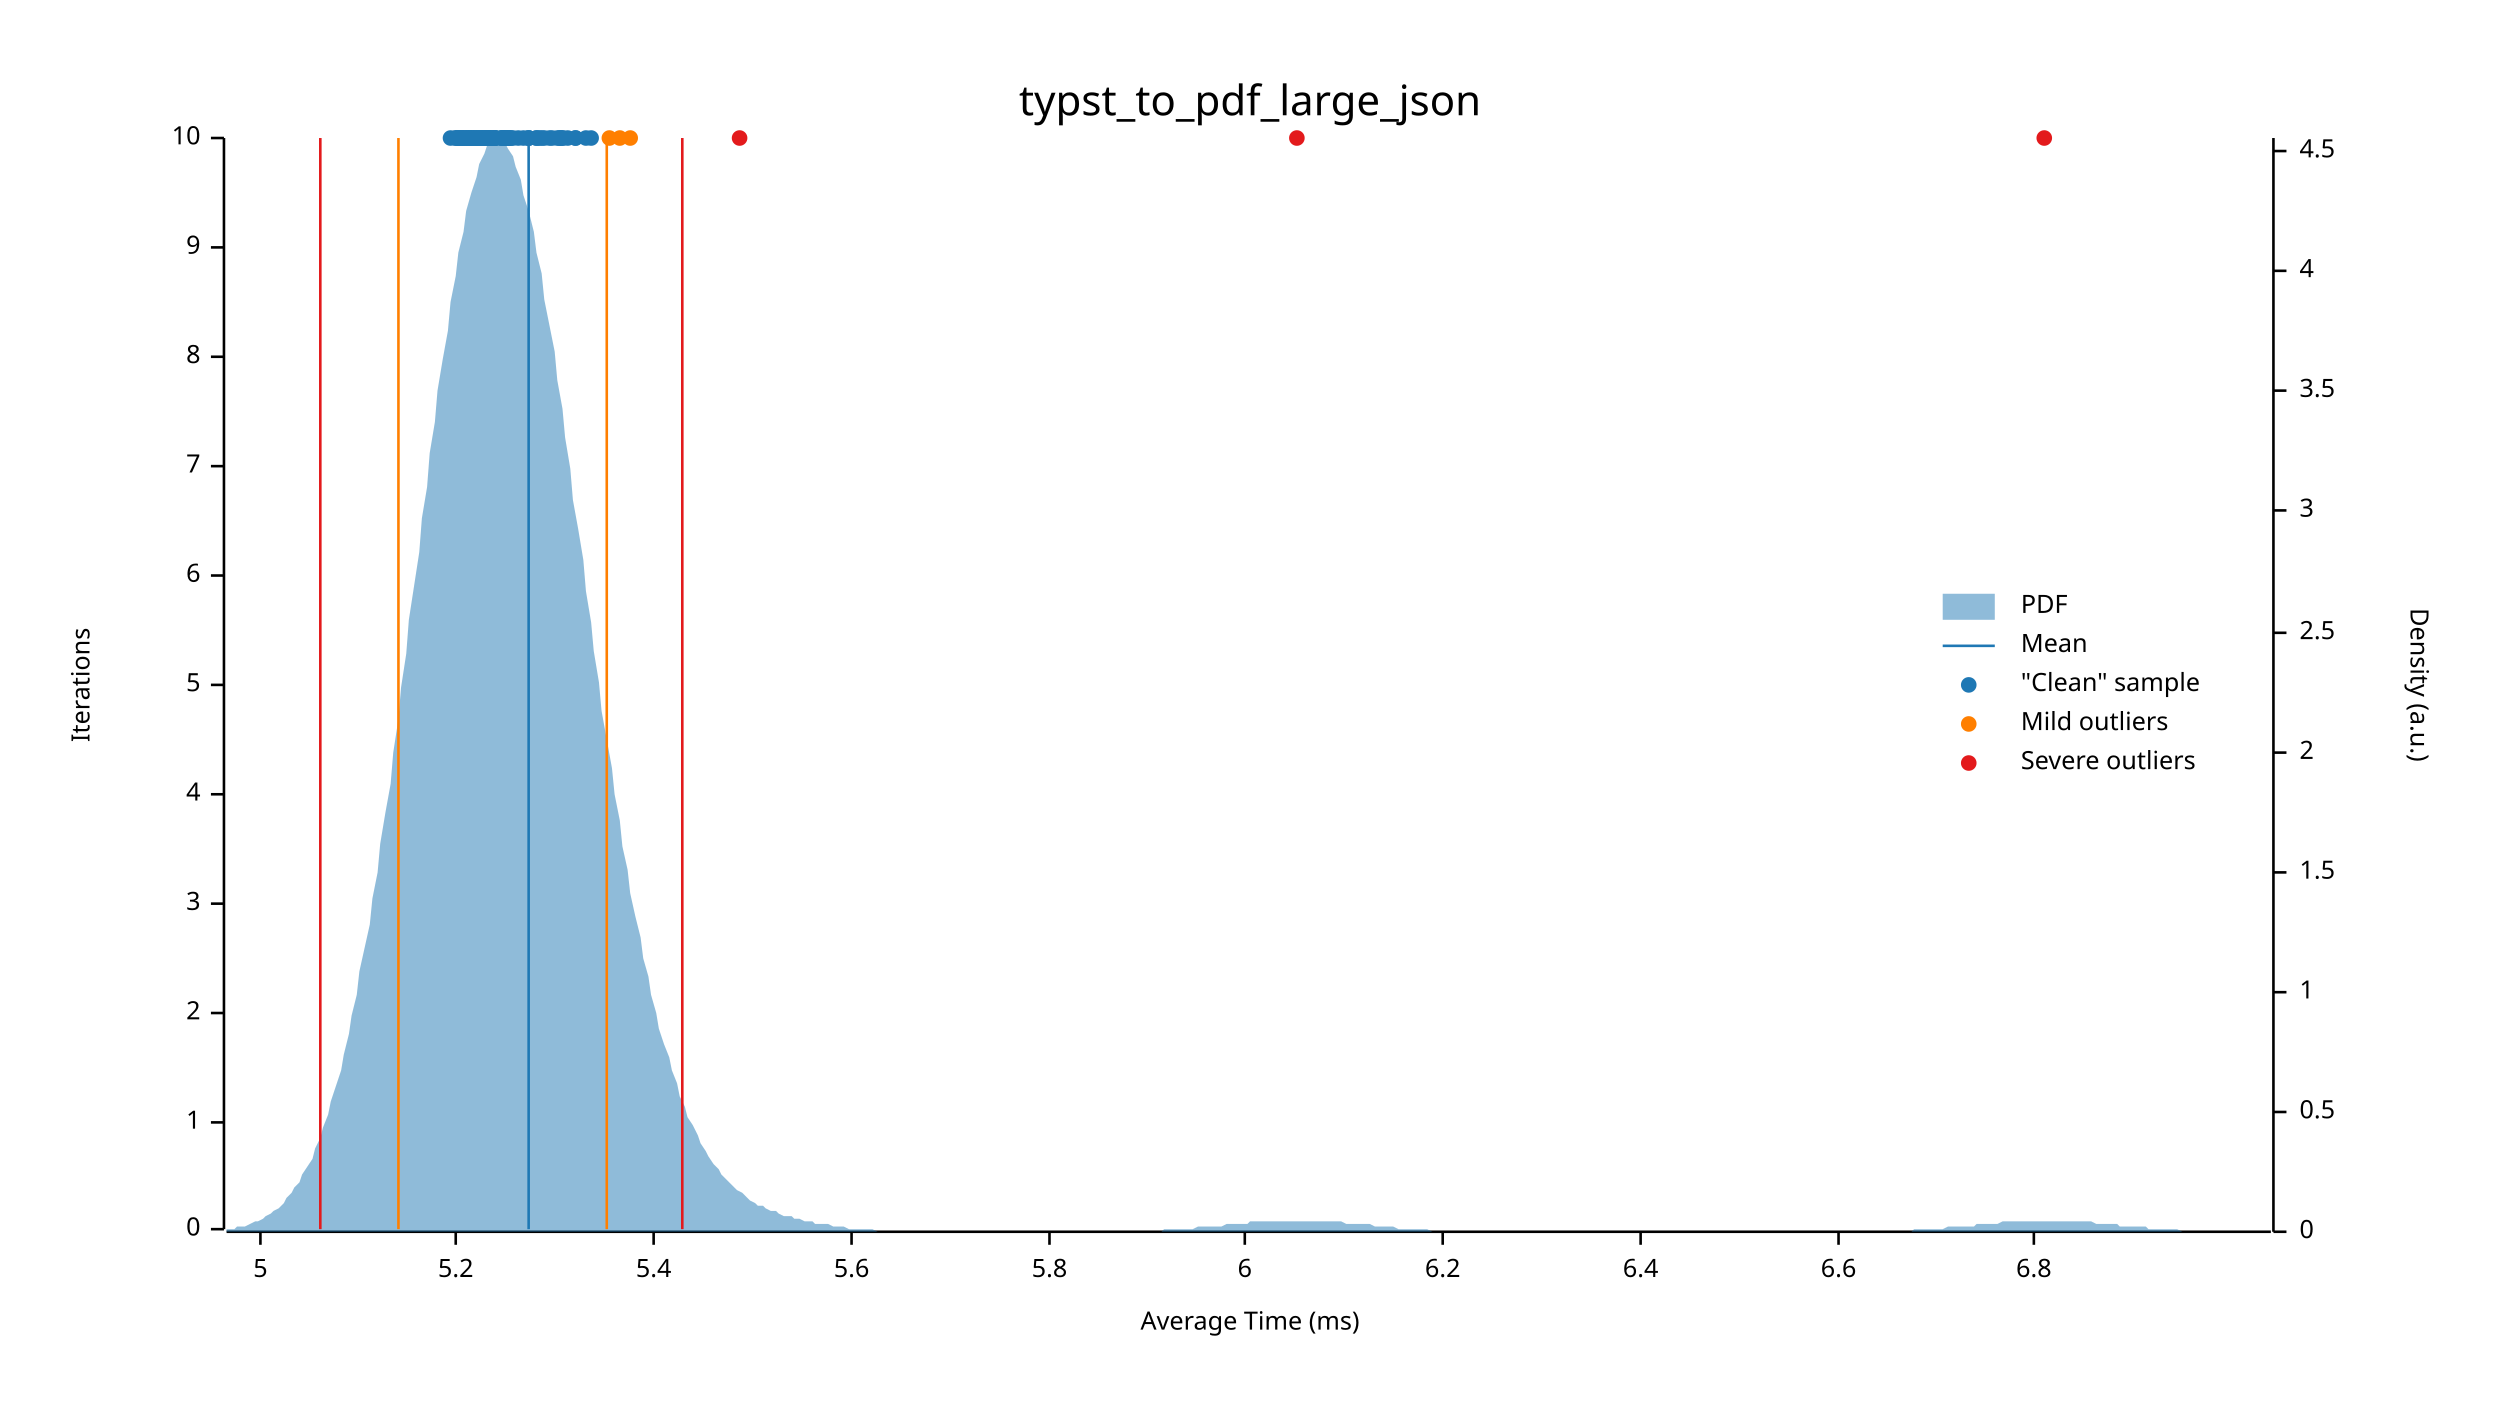
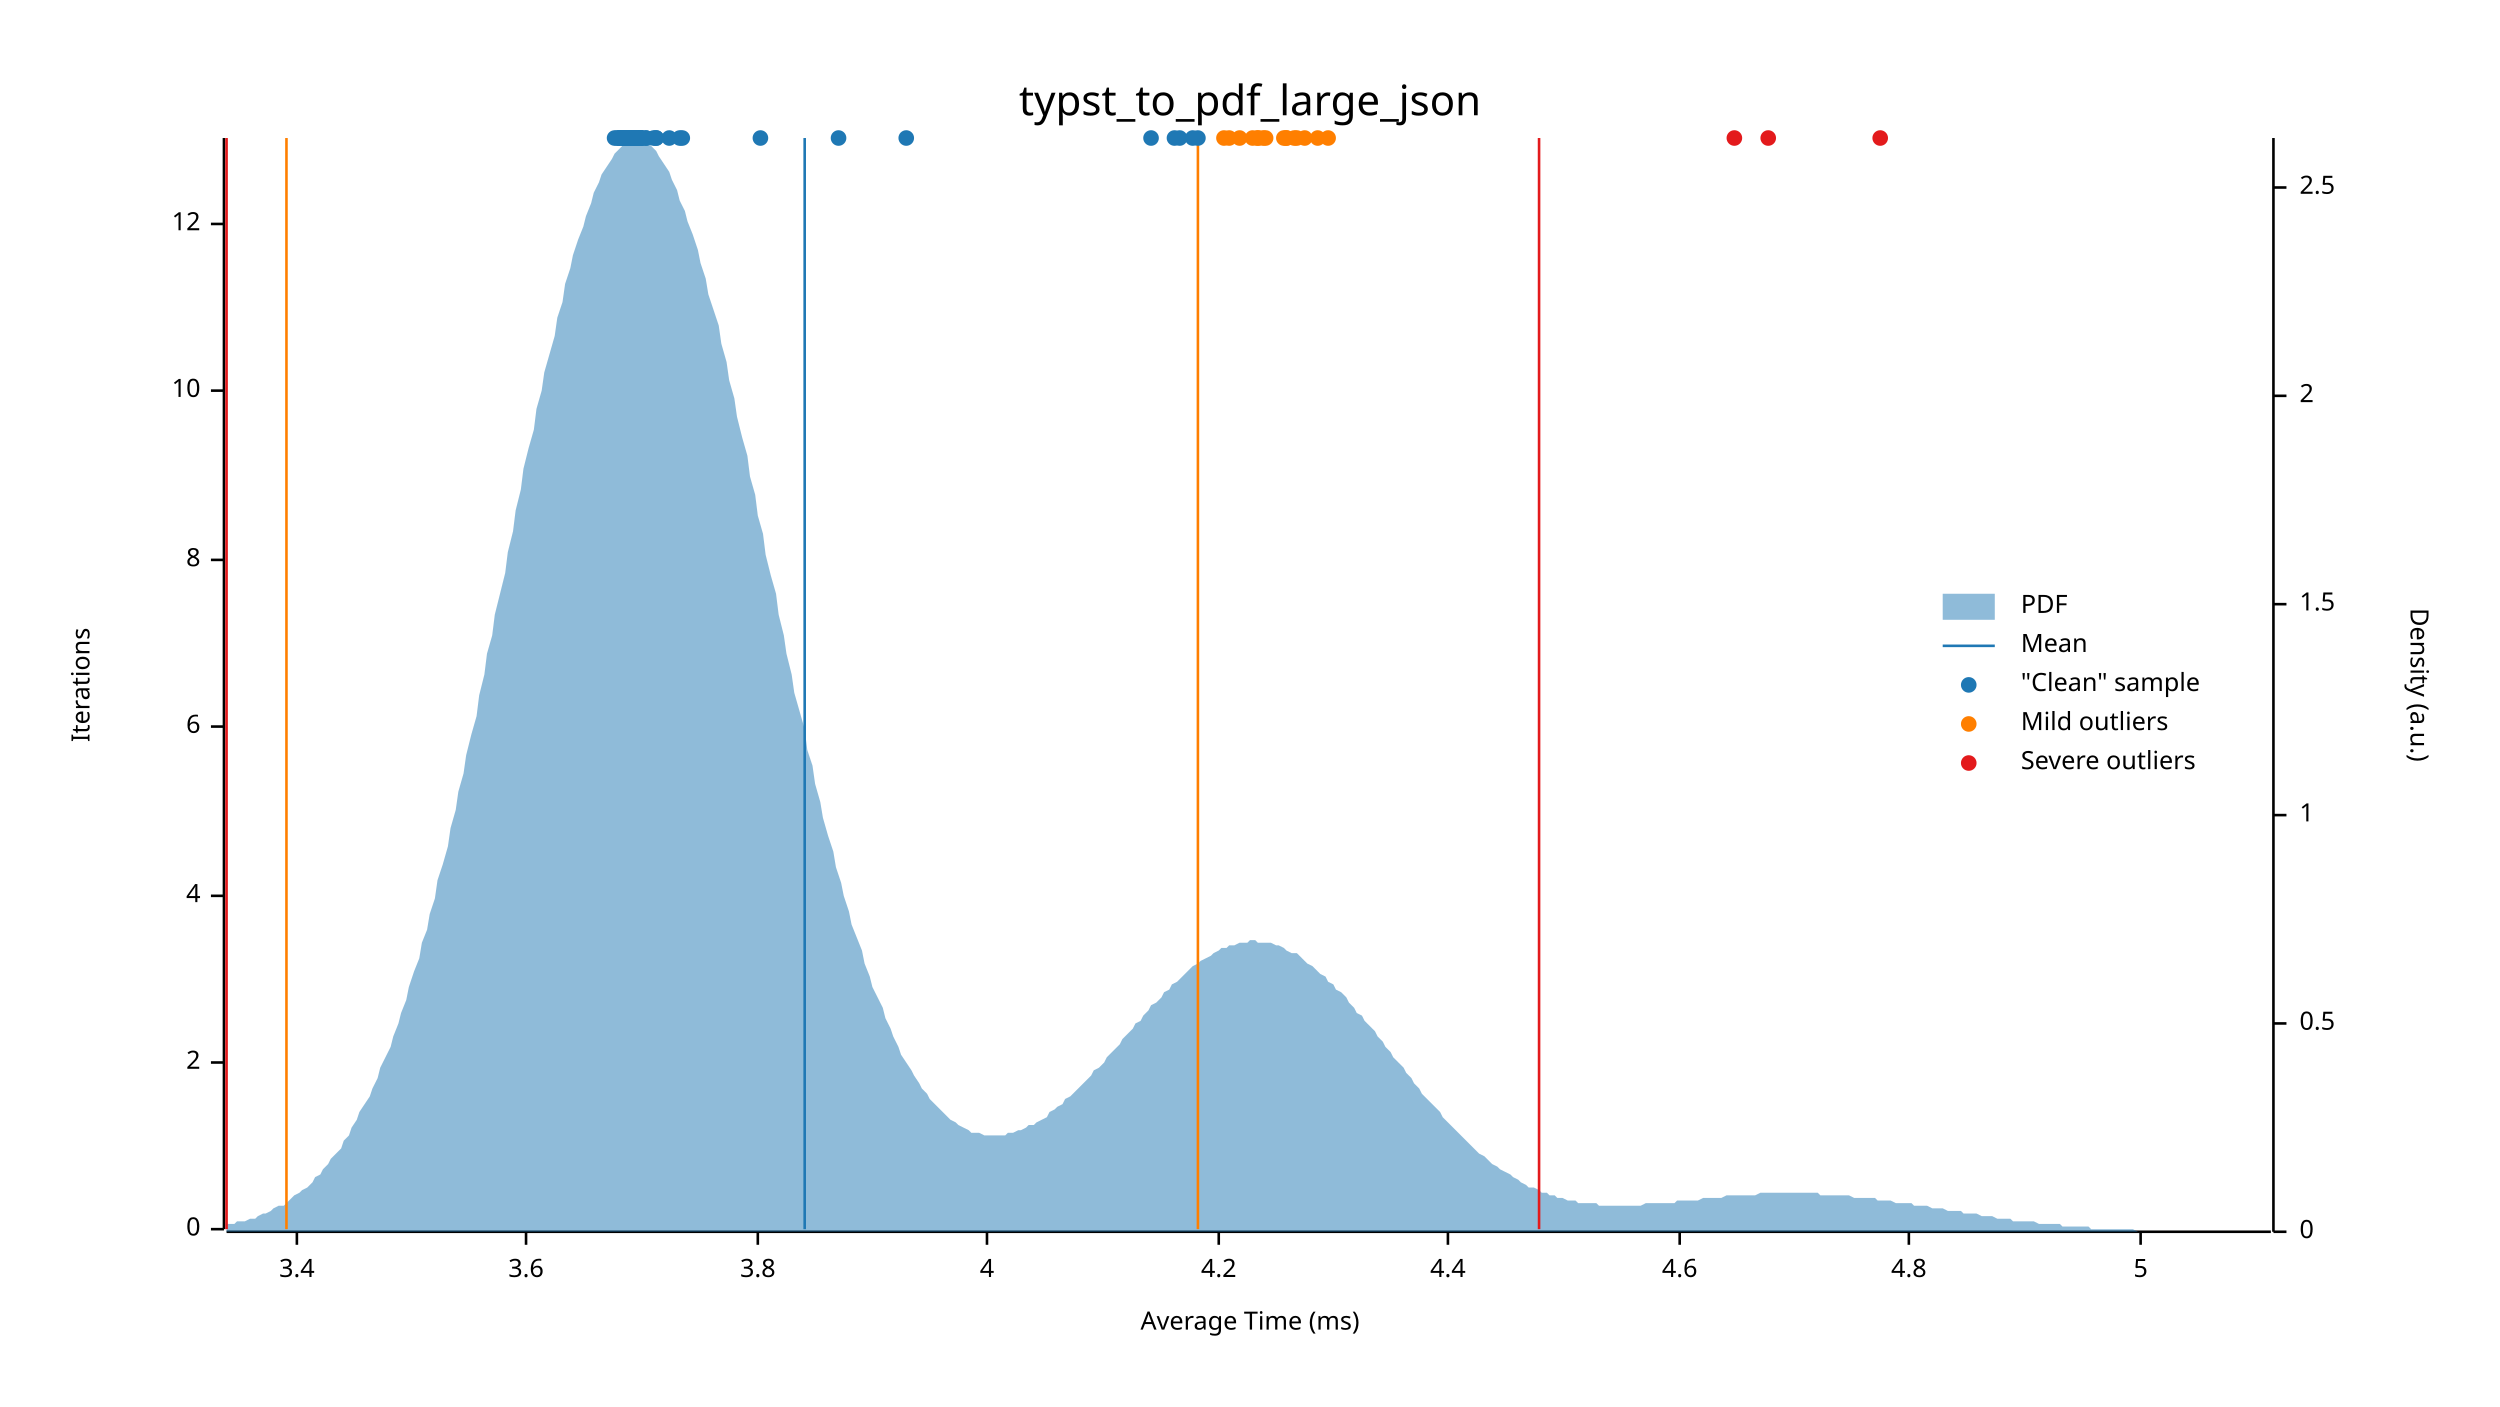
<svg xmlns="http://www.w3.org/2000/svg" width="960" height="540" viewBox="0 0 960 540">
  <text x="480" y="32" dy="0.76em" text-anchor="middle" font-family="sans-serif" font-size="16.129" opacity="1" fill="#000000">
typst_to_pdf_large_json
</text>
  <text x="27" y="263" dy="0.76em" text-anchor="middle" font-family="sans-serif" font-size="9.677" opacity="1" fill="#000000" transform="rotate(270, 27, 263)">
Iterations
</text>
  <text x="480" y="513" dy="-0.5ex" text-anchor="middle" font-family="sans-serif" font-size="9.677" opacity="1" fill="#000000">
Average Time (ms)
</text>
  <polyline fill="none" opacity="1" stroke="#000000" stroke-width="1" points="86,53 86,472 " />
  <text x="77" y="472" dy="0.5ex" text-anchor="end" font-family="sans-serif" font-size="9.677" opacity="1" fill="#000000">
0
</text>
  <polyline fill="none" opacity="1" stroke="#000000" stroke-width="1" points="81,472 86,472 " />
-   <text x="77" y="431" dy="0.5ex" text-anchor="end" font-family="sans-serif" font-size="9.677" opacity="1" fill="#000000">
- 1
- </text>
-   <polyline fill="none" opacity="1" stroke="#000000" stroke-width="1" points="81,431 86,431 " />
-   <text x="77" y="389" dy="0.5ex" text-anchor="end" font-family="sans-serif" font-size="9.677" opacity="1" fill="#000000">
+   <text x="77" y="408" dy="0.5ex" text-anchor="end" font-family="sans-serif" font-size="9.677" opacity="1" fill="#000000">
2
</text>
-   <polyline fill="none" opacity="1" stroke="#000000" stroke-width="1" points="81,389 86,389 " />
-   <text x="77" y="347" dy="0.5ex" text-anchor="end" font-family="sans-serif" font-size="9.677" opacity="1" fill="#000000">
- 3
- </text>
-   <polyline fill="none" opacity="1" stroke="#000000" stroke-width="1" points="81,347 86,347 " />
-   <text x="77" y="305" dy="0.5ex" text-anchor="end" font-family="sans-serif" font-size="9.677" opacity="1" fill="#000000">
+   <polyline fill="none" opacity="1" stroke="#000000" stroke-width="1" points="81,408 86,408 " />
+   <text x="77" y="344" dy="0.5ex" text-anchor="end" font-family="sans-serif" font-size="9.677" opacity="1" fill="#000000">
4
</text>
-   <polyline fill="none" opacity="1" stroke="#000000" stroke-width="1" points="81,305 86,305 " />
-   <text x="77" y="263" dy="0.5ex" text-anchor="end" font-family="sans-serif" font-size="9.677" opacity="1" fill="#000000">
+   <polyline fill="none" opacity="1" stroke="#000000" stroke-width="1" points="81,344 86,344 " />
+   <text x="77" y="279" dy="0.5ex" text-anchor="end" font-family="sans-serif" font-size="9.677" opacity="1" fill="#000000">
+ 6
+ </text>
+   <polyline fill="none" opacity="1" stroke="#000000" stroke-width="1" points="81,279 86,279 " />
+   <text x="77" y="215" dy="0.5ex" text-anchor="end" font-family="sans-serif" font-size="9.677" opacity="1" fill="#000000">
+ 8
+ </text>
+   <polyline fill="none" opacity="1" stroke="#000000" stroke-width="1" points="81,215 86,215 " />
+   <text x="77" y="150" dy="0.5ex" text-anchor="end" font-family="sans-serif" font-size="9.677" opacity="1" fill="#000000">
+ 10
+ </text>
+   <polyline fill="none" opacity="1" stroke="#000000" stroke-width="1" points="81,150 86,150 " />
+   <text x="77" y="86" dy="0.5ex" text-anchor="end" font-family="sans-serif" font-size="9.677" opacity="1" fill="#000000">
+ 12
+ </text>
+   <polyline fill="none" opacity="1" stroke="#000000" stroke-width="1" points="81,86 86,86 " />
+   <polyline fill="none" opacity="1" stroke="#000000" stroke-width="1" points="87,473 872,473 " />
+   <text x="114" y="483" dy="0.76em" text-anchor="middle" font-family="sans-serif" font-size="9.677" opacity="1" fill="#000000">
+ 3.4
+ </text>
+   <polyline fill="none" opacity="1" stroke="#000000" stroke-width="1" points="114,473 114,478 " />
+   <text x="202" y="483" dy="0.76em" text-anchor="middle" font-family="sans-serif" font-size="9.677" opacity="1" fill="#000000">
+ 3.6
+ </text>
+   <polyline fill="none" opacity="1" stroke="#000000" stroke-width="1" points="202,473 202,478 " />
+   <text x="291" y="483" dy="0.76em" text-anchor="middle" font-family="sans-serif" font-size="9.677" opacity="1" fill="#000000">
+ 3.8
+ </text>
+   <polyline fill="none" opacity="1" stroke="#000000" stroke-width="1" points="291,473 291,478 " />
+   <text x="379" y="483" dy="0.76em" text-anchor="middle" font-family="sans-serif" font-size="9.677" opacity="1" fill="#000000">
+ 4
+ </text>
+   <polyline fill="none" opacity="1" stroke="#000000" stroke-width="1" points="379,473 379,478 " />
+   <text x="468" y="483" dy="0.76em" text-anchor="middle" font-family="sans-serif" font-size="9.677" opacity="1" fill="#000000">
+ 4.2
+ </text>
+   <polyline fill="none" opacity="1" stroke="#000000" stroke-width="1" points="468,473 468,478 " />
+   <text x="556" y="483" dy="0.76em" text-anchor="middle" font-family="sans-serif" font-size="9.677" opacity="1" fill="#000000">
+ 4.4
+ </text>
+   <polyline fill="none" opacity="1" stroke="#000000" stroke-width="1" points="556,473 556,478 " />
+   <text x="645" y="483" dy="0.76em" text-anchor="middle" font-family="sans-serif" font-size="9.677" opacity="1" fill="#000000">
+ 4.6
+ </text>
+   <polyline fill="none" opacity="1" stroke="#000000" stroke-width="1" points="645,473 645,478 " />
+   <text x="733" y="483" dy="0.76em" text-anchor="middle" font-family="sans-serif" font-size="9.677" opacity="1" fill="#000000">
+ 4.8
+ </text>
+   <polyline fill="none" opacity="1" stroke="#000000" stroke-width="1" points="733,473 733,478 " />
+   <text x="822" y="483" dy="0.76em" text-anchor="middle" font-family="sans-serif" font-size="9.677" opacity="1" fill="#000000">
5
</text>
-   <polyline fill="none" opacity="1" stroke="#000000" stroke-width="1" points="81,263 86,263 " />
-   <text x="77" y="221" dy="0.5ex" text-anchor="end" font-family="sans-serif" font-size="9.677" opacity="1" fill="#000000">
- 6
- </text>
-   <polyline fill="none" opacity="1" stroke="#000000" stroke-width="1" points="81,221 86,221 " />
-   <text x="77" y="179" dy="0.5ex" text-anchor="end" font-family="sans-serif" font-size="9.677" opacity="1" fill="#000000">
- 7
- </text>
-   <polyline fill="none" opacity="1" stroke="#000000" stroke-width="1" points="81,179 86,179 " />
-   <text x="77" y="137" dy="0.5ex" text-anchor="end" font-family="sans-serif" font-size="9.677" opacity="1" fill="#000000">
- 8
- </text>
-   <polyline fill="none" opacity="1" stroke="#000000" stroke-width="1" points="81,137 86,137 " />
-   <text x="77" y="95" dy="0.5ex" text-anchor="end" font-family="sans-serif" font-size="9.677" opacity="1" fill="#000000">
- 9
- </text>
-   <polyline fill="none" opacity="1" stroke="#000000" stroke-width="1" points="81,95 86,95 " />
-   <text x="77" y="53" dy="0.5ex" text-anchor="end" font-family="sans-serif" font-size="9.677" opacity="1" fill="#000000">
- 10
- </text>
-   <polyline fill="none" opacity="1" stroke="#000000" stroke-width="1" points="81,53 86,53 " />
-   <polyline fill="none" opacity="1" stroke="#000000" stroke-width="1" points="87,473 872,473 " />
-   <text x="100" y="483" dy="0.76em" text-anchor="middle" font-family="sans-serif" font-size="9.677" opacity="1" fill="#000000">
- 5
- </text>
-   <polyline fill="none" opacity="1" stroke="#000000" stroke-width="1" points="100,473 100,478 " />
-   <text x="175" y="483" dy="0.76em" text-anchor="middle" font-family="sans-serif" font-size="9.677" opacity="1" fill="#000000">
- 5.2
- </text>
-   <polyline fill="none" opacity="1" stroke="#000000" stroke-width="1" points="175,473 175,478 " />
-   <text x="251" y="483" dy="0.76em" text-anchor="middle" font-family="sans-serif" font-size="9.677" opacity="1" fill="#000000">
- 5.4
- </text>
-   <polyline fill="none" opacity="1" stroke="#000000" stroke-width="1" points="251,473 251,478 " />
-   <text x="327" y="483" dy="0.76em" text-anchor="middle" font-family="sans-serif" font-size="9.677" opacity="1" fill="#000000">
- 5.6
- </text>
-   <polyline fill="none" opacity="1" stroke="#000000" stroke-width="1" points="327,473 327,478 " />
-   <text x="403" y="483" dy="0.76em" text-anchor="middle" font-family="sans-serif" font-size="9.677" opacity="1" fill="#000000">
- 5.8
- </text>
-   <polyline fill="none" opacity="1" stroke="#000000" stroke-width="1" points="403,473 403,478 " />
-   <text x="478" y="483" dy="0.76em" text-anchor="middle" font-family="sans-serif" font-size="9.677" opacity="1" fill="#000000">
- 6
- </text>
-   <polyline fill="none" opacity="1" stroke="#000000" stroke-width="1" points="478,473 478,478 " />
-   <text x="554" y="483" dy="0.76em" text-anchor="middle" font-family="sans-serif" font-size="9.677" opacity="1" fill="#000000">
- 6.2
- </text>
-   <polyline fill="none" opacity="1" stroke="#000000" stroke-width="1" points="554,473 554,478 " />
-   <text x="630" y="483" dy="0.76em" text-anchor="middle" font-family="sans-serif" font-size="9.677" opacity="1" fill="#000000">
- 6.4
- </text>
-   <polyline fill="none" opacity="1" stroke="#000000" stroke-width="1" points="630,473 630,478 " />
-   <text x="706" y="483" dy="0.76em" text-anchor="middle" font-family="sans-serif" font-size="9.677" opacity="1" fill="#000000">
- 6.6
- </text>
-   <polyline fill="none" opacity="1" stroke="#000000" stroke-width="1" points="706,473 706,478 " />
-   <text x="781" y="483" dy="0.76em" text-anchor="middle" font-family="sans-serif" font-size="9.677" opacity="1" fill="#000000">
- 6.8
- </text>
-   <polyline fill="none" opacity="1" stroke="#000000" stroke-width="1" points="781,473 781,478 " />
+   <polyline fill="none" opacity="1" stroke="#000000" stroke-width="1" points="822,473 822,478 " />
  <text x="933" y="263" dy="0.76em" text-anchor="middle" font-family="sans-serif" font-size="9.677" opacity="1" fill="#000000" transform="rotate(90, 933, 263)">
Density (a.u.)
</text>
  <polyline fill="none" opacity="1" stroke="#000000" stroke-width="1" points="873,53 873,473 " />
  <text x="883" y="473" dy="0.5ex" text-anchor="start" font-family="sans-serif" font-size="9.677" opacity="1" fill="#000000">
0
</text>
  <polyline fill="none" opacity="1" stroke="#000000" stroke-width="1" points="873,473 878,473 " />
-   <text x="883" y="427" dy="0.5ex" text-anchor="start" font-family="sans-serif" font-size="9.677" opacity="1" fill="#000000">
+   <text x="883" y="393" dy="0.5ex" text-anchor="start" font-family="sans-serif" font-size="9.677" opacity="1" fill="#000000">
0.5
</text>
-   <polyline fill="none" opacity="1" stroke="#000000" stroke-width="1" points="873,427 878,427 " />
-   <text x="883" y="381" dy="0.5ex" text-anchor="start" font-family="sans-serif" font-size="9.677" opacity="1" fill="#000000">
+   <polyline fill="none" opacity="1" stroke="#000000" stroke-width="1" points="873,393 878,393 " />
+   <text x="883" y="313" dy="0.5ex" text-anchor="start" font-family="sans-serif" font-size="9.677" opacity="1" fill="#000000">
1
</text>
-   <polyline fill="none" opacity="1" stroke="#000000" stroke-width="1" points="873,381 878,381 " />
-   <text x="883" y="335" dy="0.5ex" text-anchor="start" font-family="sans-serif" font-size="9.677" opacity="1" fill="#000000">
+   <polyline fill="none" opacity="1" stroke="#000000" stroke-width="1" points="873,313 878,313 " />
+   <text x="883" y="232" dy="0.5ex" text-anchor="start" font-family="sans-serif" font-size="9.677" opacity="1" fill="#000000">
1.5
</text>
-   <polyline fill="none" opacity="1" stroke="#000000" stroke-width="1" points="873,335 878,335 " />
-   <text x="883" y="289" dy="0.5ex" text-anchor="start" font-family="sans-serif" font-size="9.677" opacity="1" fill="#000000">
+   <polyline fill="none" opacity="1" stroke="#000000" stroke-width="1" points="873,232 878,232 " />
+   <text x="883" y="152" dy="0.5ex" text-anchor="start" font-family="sans-serif" font-size="9.677" opacity="1" fill="#000000">
2
</text>
-   <polyline fill="none" opacity="1" stroke="#000000" stroke-width="1" points="873,289 878,289 " />
-   <text x="883" y="243" dy="0.5ex" text-anchor="start" font-family="sans-serif" font-size="9.677" opacity="1" fill="#000000">
+   <polyline fill="none" opacity="1" stroke="#000000" stroke-width="1" points="873,152 878,152 " />
+   <text x="883" y="72" dy="0.5ex" text-anchor="start" font-family="sans-serif" font-size="9.677" opacity="1" fill="#000000">
2.5
</text>
-   <polyline fill="none" opacity="1" stroke="#000000" stroke-width="1" points="873,243 878,243 " />
-   <text x="883" y="196" dy="0.5ex" text-anchor="start" font-family="sans-serif" font-size="9.677" opacity="1" fill="#000000">
- 3
- </text>
-   <polyline fill="none" opacity="1" stroke="#000000" stroke-width="1" points="873,196 878,196 " />
-   <text x="883" y="150" dy="0.5ex" text-anchor="start" font-family="sans-serif" font-size="9.677" opacity="1" fill="#000000">
- 3.5
- </text>
-   <polyline fill="none" opacity="1" stroke="#000000" stroke-width="1" points="873,150 878,150 " />
-   <text x="883" y="104" dy="0.5ex" text-anchor="start" font-family="sans-serif" font-size="9.677" opacity="1" fill="#000000">
- 4
- </text>
-   <polyline fill="none" opacity="1" stroke="#000000" stroke-width="1" points="873,104 878,104 " />
-   <text x="883" y="58" dy="0.5ex" text-anchor="start" font-family="sans-serif" font-size="9.677" opacity="1" fill="#000000">
- 4.5
- </text>
-   <polyline fill="none" opacity="1" stroke="#000000" stroke-width="1" points="873,58 878,58 " />
-   <polygon opacity="0.5" fill="#1F78B4" points="87,472 88,472 90,472 91,471 93,471 94,471 96,470 98,469 99,469 101,468 102,467 104,466 105,465 107,464 109,462 110,460 112,458 113,456 115,454 116,451 118,448 120,445 121,441 123,437 124,433 126,428 127,423 129,417 131,411 132,405 134,397 135,390 137,382 138,373 140,364 142,355 143,345 145,335 146,324 148,312 150,301 151,289 153,276 154,264 156,251 157,238 159,225 161,212 162,199 164,187 165,174 167,162 168,150 170,138 172,127 173,116 175,106 176,97 178,89 179,81 181,74 183,68 184,63 186,59 187,56 189,54 190,53 192,54 194,55 195,57 197,60 198,64 200,69 201,75 203,81 205,89 206,97 208,105 209,115 211,125 213,135 214,146 216,157 217,168 219,180 220,192 222,203 224,215 225,227 227,239 228,250 230,262 231,273 233,284 235,295 236,305 238,315 239,325 241,334 242,343 244,352 246,360 247,368 249,375 250,382 252,389 253,395 255,401 257,406 258,411 260,416 261,421 263,425 264,429 266,432 268,436 269,439 271,442 272,444 274,447 276,449 277,451 279,453 280,454 282,456 283,457 285,458 287,460 288,461 290,462 291,463 293,463 294,464 296,465 298,465 299,466 301,467 302,467 304,467 305,468 307,468 309,469 310,469 312,469 313,470 315,470 316,470 318,470 320,471 321,471 323,471 324,471 326,472 327,472 329,472 331,472 332,472 334,472 335,472 337,473 339,473 340,473 342,473 343,473 345,473 346,473 348,473 350,473 351,473 353,473 354,473 356,473 357,473 359,473 361,473 362,473 364,473 365,473 367,473 368,473 370,473 372,473 373,473 375,473 376,473 378,473 379,473 381,473 383,473 384,473 386,473 387,473 389,473 391,473 392,473 394,473 395,473 397,473 398,473 400,473 402,473 403,473 405,473 406,473 408,473 409,473 411,473 413,473 414,473 416,473 417,473 419,473 420,473 422,473 424,473 425,473 427,473 428,473 430,473 431,473 433,473 435,473 436,473 438,473 439,473 441,473 442,473 444,473 446,473 447,472 449,472 450,472 452,472 454,472 455,472 457,472 458,472 460,471 461,471 463,471 465,471 466,471 468,471 469,471 471,470 472,470 474,470 476,470 477,470 479,470 480,469 482,469 483,469 485,469 487,469 488,469 490,469 491,469 493,469 494,469 496,469 498,469 499,469 501,469 502,469 504,469 505,469 507,469 509,469 510,469 512,469 513,469 515,469 517,470 518,470 520,470 521,470 523,470 524,470 526,470 528,471 529,471 531,471 532,471 534,471 535,471 537,472 539,472 540,472 542,472 543,472 545,472 546,472 548,472 550,473 551,473 553,473 554,473 556,473 557,473 559,473 561,473 562,473 564,473 565,473 567,473 568,473 570,473 572,473 573,473 575,473 576,473 578,473 580,473 581,473 583,473 584,473 586,473 587,473 589,473 591,473 592,473 594,473 595,473 597,473 598,473 600,473 602,473 603,473 605,473 606,473 608,473 609,473 611,473 613,473 614,473 616,473 617,473 619,473 620,473 622,473 624,473 625,473 627,473 628,473 630,473 632,473 633,473 635,473 636,473 638,473 639,473 641,473 643,473 644,473 646,473 647,473 649,473 650,473 652,473 654,473 655,473 657,473 658,473 660,473 661,473 663,473 665,473 666,473 668,473 669,473 671,473 672,473 674,473 676,473 677,473 679,473 680,473 682,473 683,473 685,473 687,473 688,473 690,473 691,473 693,473 695,473 696,473 698,473 699,473 701,473 702,473 704,473 706,473 707,473 709,473 710,473 712,473 713,473 715,473 717,473 718,473 720,473 721,473 723,473 724,473 726,473 728,473 729,473 731,473 732,473 734,473 735,472 737,472 739,472 740,472 742,472 743,472 745,472 746,472 748,471 750,471 751,471 753,471 754,471 756,471 758,471 759,470 761,470 762,470 764,470 765,470 767,470 769,469 770,469 772,469 773,469 775,469 776,469 778,469 780,469 781,469 783,469 784,469 786,469 787,469 789,469 791,469 792,469 794,469 795,469 797,469 798,469 800,469 802,469 803,469 805,470 806,470 808,470 809,470 811,470 813,470 814,471 816,471 817,471 819,471 821,471 822,471 824,471 825,472 827,472 828,472 830,472 832,472 833,472 835,472 836,472 838,473 839,473 841,473 843,473 844,473 846,473 847,473 849,473 850,473 852,473 854,473 855,473 857,473 858,473 860,473 861,473 863,473 865,473 866,473 868,473 869,473 871,473 873,473 873,473 87,473 " />
-   <polyline fill="none" opacity="1" stroke="#1F78B4" stroke-width="1" points="203,472 203,53 " />
-   <polyline fill="none" opacity="1" stroke="#FF7F00" stroke-width="1" points="153,472 153,53 " />
-   <polyline fill="none" opacity="1" stroke="#FF7F00" stroke-width="1" points="233,472 233,53 " />
-   <polyline fill="none" opacity="1" stroke="#E31A1C" stroke-width="1" points="123,472 123,53 " />
-   <polyline fill="none" opacity="1" stroke="#E31A1C" stroke-width="1" points="262,472 262,53 " />
-   <circle cx="175" cy="53" r="3" opacity="1" fill="#1F78B4" stroke="none" stroke-width="1" />
-   <circle cx="176" cy="53" r="3" opacity="1" fill="#1F78B4" stroke="none" stroke-width="1" />
-   <circle cx="187" cy="53" r="3" opacity="1" fill="#1F78B4" stroke="none" stroke-width="1" />
-   <circle cx="186" cy="53" r="3" opacity="1" fill="#1F78B4" stroke="none" stroke-width="1" />
-   <circle cx="187" cy="53" r="3" opacity="1" fill="#1F78B4" stroke="none" stroke-width="1" />
-   <circle cx="179" cy="53" r="3" opacity="1" fill="#1F78B4" stroke="none" stroke-width="1" />
-   <circle cx="194" cy="53" r="3" opacity="1" fill="#1F78B4" stroke="none" stroke-width="1" />
-   <circle cx="211" cy="53" r="3" opacity="1" fill="#1F78B4" stroke="none" stroke-width="1" />
-   <circle cx="194" cy="53" r="3" opacity="1" fill="#1F78B4" stroke="none" stroke-width="1" />
-   <circle cx="181" cy="53" r="3" opacity="1" fill="#1F78B4" stroke="none" stroke-width="1" />
-   <circle cx="188" cy="53" r="3" opacity="1" fill="#1F78B4" stroke="none" stroke-width="1" />
-   <circle cx="180" cy="53" r="3" opacity="1" fill="#1F78B4" stroke="none" stroke-width="1" />
-   <circle cx="196" cy="53" r="3" opacity="1" fill="#1F78B4" stroke="none" stroke-width="1" />
-   <circle cx="179" cy="53" r="3" opacity="1" fill="#1F78B4" stroke="none" stroke-width="1" />
-   <circle cx="181" cy="53" r="3" opacity="1" fill="#1F78B4" stroke="none" stroke-width="1" />
-   <circle cx="183" cy="53" r="3" opacity="1" fill="#1F78B4" stroke="none" stroke-width="1" />
-   <circle cx="180" cy="53" r="3" opacity="1" fill="#1F78B4" stroke="none" stroke-width="1" />
-   <circle cx="177" cy="53" r="3" opacity="1" fill="#1F78B4" stroke="none" stroke-width="1" />
-   <circle cx="216" cy="53" r="3" opacity="1" fill="#1F78B4" stroke="none" stroke-width="1" />
-   <circle cx="212" cy="53" r="3" opacity="1" fill="#1F78B4" stroke="none" stroke-width="1" />
-   <circle cx="207" cy="53" r="3" opacity="1" fill="#1F78B4" stroke="none" stroke-width="1" />
-   <circle cx="183" cy="53" r="3" opacity="1" fill="#1F78B4" stroke="none" stroke-width="1" />
-   <circle cx="190" cy="53" r="3" opacity="1" fill="#1F78B4" stroke="none" stroke-width="1" />
-   <circle cx="203" cy="53" r="3" opacity="1" fill="#1F78B4" stroke="none" stroke-width="1" />
-   <circle cx="178" cy="53" r="3" opacity="1" fill="#1F78B4" stroke="none" stroke-width="1" />
-   <circle cx="181" cy="53" r="3" opacity="1" fill="#1F78B4" stroke="none" stroke-width="1" />
-   <circle cx="180" cy="53" r="3" opacity="1" fill="#1F78B4" stroke="none" stroke-width="1" />
-   <circle cx="180" cy="53" r="3" opacity="1" fill="#1F78B4" stroke="none" stroke-width="1" />
-   <circle cx="176" cy="53" r="3" opacity="1" fill="#1F78B4" stroke="none" stroke-width="1" />
-   <circle cx="216" cy="53" r="3" opacity="1" fill="#1F78B4" stroke="none" stroke-width="1" />
-   <circle cx="182" cy="53" r="3" opacity="1" fill="#1F78B4" stroke="none" stroke-width="1" />
-   <circle cx="180" cy="53" r="3" opacity="1" fill="#1F78B4" stroke="none" stroke-width="1" />
-   <circle cx="187" cy="53" r="3" opacity="1" fill="#1F78B4" stroke="none" stroke-width="1" />
-   <circle cx="185" cy="53" r="3" opacity="1" fill="#1F78B4" stroke="none" stroke-width="1" />
-   <circle cx="181" cy="53" r="3" opacity="1" fill="#1F78B4" stroke="none" stroke-width="1" />
-   <circle cx="178" cy="53" r="3" opacity="1" fill="#1F78B4" stroke="none" stroke-width="1" />
-   <circle cx="173" cy="53" r="3" opacity="1" fill="#1F78B4" stroke="none" stroke-width="1" />
-   <circle cx="177" cy="53" r="3" opacity="1" fill="#1F78B4" stroke="none" stroke-width="1" />
-   <circle cx="188" cy="53" r="3" opacity="1" fill="#1F78B4" stroke="none" stroke-width="1" />
-   <circle cx="176" cy="53" r="3" opacity="1" fill="#1F78B4" stroke="none" stroke-width="1" />
-   <circle cx="175" cy="53" r="3" opacity="1" fill="#1F78B4" stroke="none" stroke-width="1" />
-   <circle cx="180" cy="53" r="3" opacity="1" fill="#1F78B4" stroke="none" stroke-width="1" />
-   <circle cx="199" cy="53" r="3" opacity="1" fill="#1F78B4" stroke="none" stroke-width="1" />
-   <circle cx="195" cy="53" r="3" opacity="1" fill="#1F78B4" stroke="none" stroke-width="1" />
-   <circle cx="189" cy="53" r="3" opacity="1" fill="#1F78B4" stroke="none" stroke-width="1" />
-   <circle cx="195" cy="53" r="3" opacity="1" fill="#1F78B4" stroke="none" stroke-width="1" />
-   <circle cx="187" cy="53" r="3" opacity="1" fill="#1F78B4" stroke="none" stroke-width="1" />
-   <circle cx="190" cy="53" r="3" opacity="1" fill="#1F78B4" stroke="none" stroke-width="1" />
-   <circle cx="225" cy="53" r="3" opacity="1" fill="#1F78B4" stroke="none" stroke-width="1" />
-   <circle cx="195" cy="53" r="3" opacity="1" fill="#1F78B4" stroke="none" stroke-width="1" />
-   <circle cx="197" cy="53" r="3" opacity="1" fill="#1F78B4" stroke="none" stroke-width="1" />
-   <circle cx="193" cy="53" r="3" opacity="1" fill="#1F78B4" stroke="none" stroke-width="1" />
-   <circle cx="190" cy="53" r="3" opacity="1" fill="#1F78B4" stroke="none" stroke-width="1" />
-   <circle cx="193" cy="53" r="3" opacity="1" fill="#1F78B4" stroke="none" stroke-width="1" />
-   <circle cx="184" cy="53" r="3" opacity="1" fill="#1F78B4" stroke="none" stroke-width="1" />
-   <circle cx="206" cy="53" r="3" opacity="1" fill="#1F78B4" stroke="none" stroke-width="1" />
-   <circle cx="221" cy="53" r="3" opacity="1" fill="#1F78B4" stroke="none" stroke-width="1" />
-   <circle cx="201" cy="53" r="3" opacity="1" fill="#1F78B4" stroke="none" stroke-width="1" />
-   <circle cx="206" cy="53" r="3" opacity="1" fill="#1F78B4" stroke="none" stroke-width="1" />
-   <circle cx="214" cy="53" r="3" opacity="1" fill="#1F78B4" stroke="none" stroke-width="1" />
-   <circle cx="194" cy="53" r="3" opacity="1" fill="#1F78B4" stroke="none" stroke-width="1" />
-   <circle cx="186" cy="53" r="3" opacity="1" fill="#1F78B4" stroke="none" stroke-width="1" />
-   <circle cx="192" cy="53" r="3" opacity="1" fill="#1F78B4" stroke="none" stroke-width="1" />
-   <circle cx="227" cy="53" r="3" opacity="1" fill="#1F78B4" stroke="none" stroke-width="1" />
-   <circle cx="208" cy="53" r="3" opacity="1" fill="#1F78B4" stroke="none" stroke-width="1" />
-   <circle cx="203" cy="53" r="3" opacity="1" fill="#1F78B4" stroke="none" stroke-width="1" />
-   <circle cx="203" cy="53" r="3" opacity="1" fill="#1F78B4" stroke="none" stroke-width="1" />
-   <circle cx="196" cy="53" r="3" opacity="1" fill="#1F78B4" stroke="none" stroke-width="1" />
-   <circle cx="193" cy="53" r="3" opacity="1" fill="#1F78B4" stroke="none" stroke-width="1" />
-   <circle cx="221" cy="53" r="3" opacity="1" fill="#1F78B4" stroke="none" stroke-width="1" />
-   <circle cx="194" cy="53" r="3" opacity="1" fill="#1F78B4" stroke="none" stroke-width="1" />
-   <circle cx="209" cy="53" r="3" opacity="1" fill="#1F78B4" stroke="none" stroke-width="1" />
-   <circle cx="193" cy="53" r="3" opacity="1" fill="#1F78B4" stroke="none" stroke-width="1" />
-   <circle cx="189" cy="53" r="3" opacity="1" fill="#1F78B4" stroke="none" stroke-width="1" />
-   <circle cx="189" cy="53" r="3" opacity="1" fill="#1F78B4" stroke="none" stroke-width="1" />
-   <circle cx="215" cy="53" r="3" opacity="1" fill="#1F78B4" stroke="none" stroke-width="1" />
-   <circle cx="186" cy="53" r="3" opacity="1" fill="#1F78B4" stroke="none" stroke-width="1" />
-   <circle cx="190" cy="53" r="3" opacity="1" fill="#1F78B4" stroke="none" stroke-width="1" />
-   <circle cx="187" cy="53" r="3" opacity="1" fill="#1F78B4" stroke="none" stroke-width="1" />
-   <circle cx="187" cy="53" r="3" opacity="1" fill="#1F78B4" stroke="none" stroke-width="1" />
-   <circle cx="187" cy="53" r="3" opacity="1" fill="#1F78B4" stroke="none" stroke-width="1" />
-   <circle cx="188" cy="53" r="3" opacity="1" fill="#1F78B4" stroke="none" stroke-width="1" />
-   <circle cx="187" cy="53" r="3" opacity="1" fill="#1F78B4" stroke="none" stroke-width="1" />
-   <circle cx="215" cy="53" r="3" opacity="1" fill="#1F78B4" stroke="none" stroke-width="1" />
-   <circle cx="185" cy="53" r="3" opacity="1" fill="#1F78B4" stroke="none" stroke-width="1" />
-   <circle cx="185" cy="53" r="3" opacity="1" fill="#1F78B4" stroke="none" stroke-width="1" />
-   <circle cx="183" cy="53" r="3" opacity="1" fill="#1F78B4" stroke="none" stroke-width="1" />
-   <circle cx="182" cy="53" r="3" opacity="1" fill="#1F78B4" stroke="none" stroke-width="1" />
-   <circle cx="187" cy="53" r="3" opacity="1" fill="#1F78B4" stroke="none" stroke-width="1" />
-   <circle cx="186" cy="53" r="3" opacity="1" fill="#1F78B4" stroke="none" stroke-width="1" />
-   <circle cx="218" cy="53" r="3" opacity="1" fill="#1F78B4" stroke="none" stroke-width="1" />
-   <circle cx="190" cy="53" r="3" opacity="1" fill="#1F78B4" stroke="none" stroke-width="1" />
-   <circle cx="178" cy="53" r="3" opacity="1" fill="#1F78B4" stroke="none" stroke-width="1" />
-   <circle cx="184" cy="53" r="3" opacity="1" fill="#1F78B4" stroke="none" stroke-width="1" />
-   <circle cx="242" cy="53" r="3" opacity="1" fill="#FF7F00" stroke="none" stroke-width="1" />
-   <circle cx="238" cy="53" r="3" opacity="1" fill="#FF7F00" stroke="none" stroke-width="1" />
-   <circle cx="234" cy="53" r="3" opacity="1" fill="#FF7F00" stroke="none" stroke-width="1" />
-   <circle cx="498" cy="53" r="3" opacity="1" fill="#E31A1C" stroke="none" stroke-width="1" />
-   <circle cx="284" cy="53" r="3" opacity="1" fill="#E31A1C" stroke="none" stroke-width="1" />
-   <circle cx="785" cy="53" r="3" opacity="1" fill="#E31A1C" stroke="none" stroke-width="1" />
+   <polyline fill="none" opacity="1" stroke="#000000" stroke-width="1" points="873,72 878,72 " />
+   <polygon opacity="0.5" fill="#1F78B4" points="87,470 88,470 90,470 91,469 93,469 94,469 96,468 98,468 99,467 101,466 102,466 104,465 105,464 107,463 109,463 110,462 112,460 113,459 115,458 116,457 118,456 120,454 121,452 123,451 124,449 126,447 127,445 129,443 131,441 132,438 134,436 135,433 137,430 138,427 140,424 142,421 143,418 145,414 146,410 148,406 150,402 151,398 153,393 154,389 156,384 157,379 159,373 161,368 162,362 164,357 165,351 167,345 168,338 170,332 172,325 173,318 175,311 176,304 178,297 179,290 181,282 183,275 184,267 186,259 187,251 189,244 190,236 192,228 194,220 195,212 197,204 198,196 200,188 201,180 203,172 205,165 206,157 208,150 209,143 211,136 213,129 214,122 216,116 217,109 219,103 220,98 222,92 224,87 225,83 227,78 228,74 230,70 231,67 233,64 235,61 236,59 238,57 239,56 241,54 242,54 244,53 246,54 247,54 249,55 250,56 252,58 253,60 255,63 257,66 258,69 260,73 261,77 263,81 264,85 266,90 268,96 269,101 271,107 272,113 274,119 276,125 277,132 279,139 280,146 282,153 283,160 285,168 287,175 288,183 290,190 291,198 293,205 294,213 296,221 298,228 299,236 301,244 302,251 304,259 305,266 307,273 309,280 310,288 312,294 313,301 315,308 316,314 318,321 320,327 321,333 323,339 324,344 326,350 327,355 329,360 331,365 332,370 334,375 335,379 337,383 339,387 340,391 342,395 343,398 345,402 346,405 348,408 350,411 351,413 353,416 354,418 356,420 357,422 359,424 361,426 362,427 364,429 365,430 367,431 368,432 370,433 372,434 373,435 375,435 376,435 378,436 379,436 381,436 383,436 384,436 386,436 387,435 389,435 391,434 392,434 394,433 395,432 397,432 398,431 400,430 402,429 403,427 405,426 406,425 408,424 409,422 411,421 413,419 414,418 416,416 417,415 419,413 420,411 422,410 424,408 425,406 427,404 428,403 430,401 431,399 433,397 435,395 436,393 438,392 439,390 441,388 442,386 444,385 446,383 447,381 449,380 450,378 452,377 454,375 455,374 457,372 458,371 460,370 461,369 463,368 465,367 466,366 468,365 469,364 471,364 472,363 474,363 476,362 477,362 479,362 480,361 482,361 483,362 485,362 487,362 488,362 490,363 491,363 493,364 494,365 496,366 498,366 499,367 501,369 502,370 504,371 505,372 507,374 509,375 510,377 512,378 513,380 515,381 517,383 518,385 520,387 521,389 523,390 524,392 526,394 528,396 529,398 531,400 532,402 534,404 535,406 537,408 539,410 540,412 542,414 543,416 545,418 546,420 548,422 550,424 551,425 553,427 554,429 556,431 557,432 559,434 561,436 562,437 564,439 565,440 567,442 568,443 570,444 572,446 573,447 575,448 576,449 578,450 580,451 581,452 583,453 584,454 586,455 587,456 589,456 591,457 592,458 594,458 595,459 597,459 598,460 600,460 602,461 603,461 605,461 606,462 608,462 609,462 611,462 613,462 614,463 616,463 617,463 619,463 620,463 622,463 624,463 625,463 627,463 628,463 630,463 632,462 633,462 635,462 636,462 638,462 639,462 641,462 643,462 644,461 646,461 647,461 649,461 650,461 652,461 654,460 655,460 657,460 658,460 660,460 661,460 663,459 665,459 666,459 668,459 669,459 671,459 672,459 674,459 676,458 677,458 679,458 680,458 682,458 683,458 685,458 687,458 688,458 690,458 691,458 693,458 695,458 696,458 698,458 699,459 701,459 702,459 704,459 706,459 707,459 709,459 710,459 712,460 713,460 715,460 717,460 718,460 720,460 721,461 723,461 724,461 726,461 728,462 729,462 731,462 732,462 734,462 735,463 737,463 739,463 740,463 742,464 743,464 745,464 746,464 748,465 750,465 751,465 753,465 754,466 756,466 758,466 759,466 761,467 762,467 764,467 765,467 767,468 769,468 770,468 772,468 773,469 775,469 776,469 778,469 780,469 781,469 783,470 784,470 786,470 787,470 789,470 791,470 792,471 794,471 795,471 797,471 798,471 800,471 802,471 803,472 805,472 806,472 808,472 809,472 811,472 813,472 814,472 816,472 817,472 819,472 821,473 822,473 824,473 825,473 827,473 828,473 830,473 832,473 833,473 835,473 836,473 838,473 839,473 841,473 843,473 844,473 846,473 847,473 849,473 850,473 852,473 854,473 855,473 857,473 858,473 860,473 861,473 863,473 865,473 866,473 868,473 869,473 871,473 873,473 873,473 87,473 " />
+   <polyline fill="none" opacity="1" stroke="#1F78B4" stroke-width="1" points="309,472 309,53 " />
+   <polyline fill="none" opacity="1" stroke="#FF7F00" stroke-width="1" points="110,472 110,53 " />
+   <polyline fill="none" opacity="1" stroke="#FF7F00" stroke-width="1" points="460,472 460,53 " />
+   <polyline fill="none" opacity="1" stroke="#E31A1C" stroke-width="1" points="87,472 87,53 " />
+   <polyline fill="none" opacity="1" stroke="#E31A1C" stroke-width="1" points="591,472 591,53 " />
+   <circle cx="244" cy="53" r="3" opacity="1" fill="#1F78B4" stroke="none" stroke-width="1" />
+   <circle cx="242" cy="53" r="3" opacity="1" fill="#1F78B4" stroke="none" stroke-width="1" />
+   <circle cx="240" cy="53" r="3" opacity="1" fill="#1F78B4" stroke="none" stroke-width="1" />
+   <circle cx="240" cy="53" r="3" opacity="1" fill="#1F78B4" stroke="none" stroke-width="1" />
+   <circle cx="241" cy="53" r="3" opacity="1" fill="#1F78B4" stroke="none" stroke-width="1" />
+   <circle cx="241" cy="53" r="3" opacity="1" fill="#1F78B4" stroke="none" stroke-width="1" />
+   <circle cx="242" cy="53" r="3" opacity="1" fill="#1F78B4" stroke="none" stroke-width="1" />
+   <circle cx="243" cy="53" r="3" opacity="1" fill="#1F78B4" stroke="none" stroke-width="1" />
+   <circle cx="240" cy="53" r="3" opacity="1" fill="#1F78B4" stroke="none" stroke-width="1" />
+   <circle cx="240" cy="53" r="3" opacity="1" fill="#1F78B4" stroke="none" stroke-width="1" />
+   <circle cx="238" cy="53" r="3" opacity="1" fill="#1F78B4" stroke="none" stroke-width="1" />
+   <circle cx="242" cy="53" r="3" opacity="1" fill="#1F78B4" stroke="none" stroke-width="1" />
+   <circle cx="245" cy="53" r="3" opacity="1" fill="#1F78B4" stroke="none" stroke-width="1" />
+   <circle cx="243" cy="53" r="3" opacity="1" fill="#1F78B4" stroke="none" stroke-width="1" />
+   <circle cx="241" cy="53" r="3" opacity="1" fill="#1F78B4" stroke="none" stroke-width="1" />
+   <circle cx="246" cy="53" r="3" opacity="1" fill="#1F78B4" stroke="none" stroke-width="1" />
+   <circle cx="243" cy="53" r="3" opacity="1" fill="#1F78B4" stroke="none" stroke-width="1" />
+   <circle cx="241" cy="53" r="3" opacity="1" fill="#1F78B4" stroke="none" stroke-width="1" />
+   <circle cx="241" cy="53" r="3" opacity="1" fill="#1F78B4" stroke="none" stroke-width="1" />
+   <circle cx="242" cy="53" r="3" opacity="1" fill="#1F78B4" stroke="none" stroke-width="1" />
+   <circle cx="239" cy="53" r="3" opacity="1" fill="#1F78B4" stroke="none" stroke-width="1" />
+   <circle cx="238" cy="53" r="3" opacity="1" fill="#1F78B4" stroke="none" stroke-width="1" />
+   <circle cx="240" cy="53" r="3" opacity="1" fill="#1F78B4" stroke="none" stroke-width="1" />
+   <circle cx="239" cy="53" r="3" opacity="1" fill="#1F78B4" stroke="none" stroke-width="1" />
+   <circle cx="238" cy="53" r="3" opacity="1" fill="#1F78B4" stroke="none" stroke-width="1" />
+   <circle cx="244" cy="53" r="3" opacity="1" fill="#1F78B4" stroke="none" stroke-width="1" />
+   <circle cx="252" cy="53" r="3" opacity="1" fill="#1F78B4" stroke="none" stroke-width="1" />
+   <circle cx="241" cy="53" r="3" opacity="1" fill="#1F78B4" stroke="none" stroke-width="1" />
+   <circle cx="240" cy="53" r="3" opacity="1" fill="#1F78B4" stroke="none" stroke-width="1" />
+   <circle cx="246" cy="53" r="3" opacity="1" fill="#1F78B4" stroke="none" stroke-width="1" />
+   <circle cx="241" cy="53" r="3" opacity="1" fill="#1F78B4" stroke="none" stroke-width="1" />
+   <circle cx="241" cy="53" r="3" opacity="1" fill="#1F78B4" stroke="none" stroke-width="1" />
+   <circle cx="245" cy="53" r="3" opacity="1" fill="#1F78B4" stroke="none" stroke-width="1" />
+   <circle cx="251" cy="53" r="3" opacity="1" fill="#1F78B4" stroke="none" stroke-width="1" />
+   <circle cx="238" cy="53" r="3" opacity="1" fill="#1F78B4" stroke="none" stroke-width="1" />
+   <circle cx="242" cy="53" r="3" opacity="1" fill="#1F78B4" stroke="none" stroke-width="1" />
+   <circle cx="244" cy="53" r="3" opacity="1" fill="#1F78B4" stroke="none" stroke-width="1" />
+   <circle cx="245" cy="53" r="3" opacity="1" fill="#1F78B4" stroke="none" stroke-width="1" />
+   <circle cx="241" cy="53" r="3" opacity="1" fill="#1F78B4" stroke="none" stroke-width="1" />
+   <circle cx="240" cy="53" r="3" opacity="1" fill="#1F78B4" stroke="none" stroke-width="1" />
+   <circle cx="242" cy="53" r="3" opacity="1" fill="#1F78B4" stroke="none" stroke-width="1" />
+   <circle cx="246" cy="53" r="3" opacity="1" fill="#1F78B4" stroke="none" stroke-width="1" />
+   <circle cx="242" cy="53" r="3" opacity="1" fill="#1F78B4" stroke="none" stroke-width="1" />
+   <circle cx="242" cy="53" r="3" opacity="1" fill="#1F78B4" stroke="none" stroke-width="1" />
+   <circle cx="241" cy="53" r="3" opacity="1" fill="#1F78B4" stroke="none" stroke-width="1" />
+   <circle cx="241" cy="53" r="3" opacity="1" fill="#1F78B4" stroke="none" stroke-width="1" />
+   <circle cx="244" cy="53" r="3" opacity="1" fill="#1F78B4" stroke="none" stroke-width="1" />
+   <circle cx="246" cy="53" r="3" opacity="1" fill="#1F78B4" stroke="none" stroke-width="1" />
+   <circle cx="244" cy="53" r="3" opacity="1" fill="#1F78B4" stroke="none" stroke-width="1" />
+   <circle cx="243" cy="53" r="3" opacity="1" fill="#1F78B4" stroke="none" stroke-width="1" />
+   <circle cx="248" cy="53" r="3" opacity="1" fill="#1F78B4" stroke="none" stroke-width="1" />
+   <circle cx="242" cy="53" r="3" opacity="1" fill="#1F78B4" stroke="none" stroke-width="1" />
+   <circle cx="246" cy="53" r="3" opacity="1" fill="#1F78B4" stroke="none" stroke-width="1" />
+   <circle cx="262" cy="53" r="3" opacity="1" fill="#1F78B4" stroke="none" stroke-width="1" />
+   <circle cx="348" cy="53" r="3" opacity="1" fill="#1F78B4" stroke="none" stroke-width="1" />
+   <circle cx="322" cy="53" r="3" opacity="1" fill="#1F78B4" stroke="none" stroke-width="1" />
+   <circle cx="458" cy="53" r="3" opacity="1" fill="#1F78B4" stroke="none" stroke-width="1" />
+   <circle cx="460" cy="53" r="3" opacity="1" fill="#1F78B4" stroke="none" stroke-width="1" />
+   <circle cx="451" cy="53" r="3" opacity="1" fill="#1F78B4" stroke="none" stroke-width="1" />
+   <circle cx="442" cy="53" r="3" opacity="1" fill="#1F78B4" stroke="none" stroke-width="1" />
+   <circle cx="453" cy="53" r="3" opacity="1" fill="#1F78B4" stroke="none" stroke-width="1" />
+   <circle cx="242" cy="53" r="3" opacity="1" fill="#1F78B4" stroke="none" stroke-width="1" />
+   <circle cx="246" cy="53" r="3" opacity="1" fill="#1F78B4" stroke="none" stroke-width="1" />
+   <circle cx="241" cy="53" r="3" opacity="1" fill="#1F78B4" stroke="none" stroke-width="1" />
+   <circle cx="245" cy="53" r="3" opacity="1" fill="#1F78B4" stroke="none" stroke-width="1" />
+   <circle cx="242" cy="53" r="3" opacity="1" fill="#1F78B4" stroke="none" stroke-width="1" />
+   <circle cx="257" cy="53" r="3" opacity="1" fill="#1F78B4" stroke="none" stroke-width="1" />
+   <circle cx="237" cy="53" r="3" opacity="1" fill="#1F78B4" stroke="none" stroke-width="1" />
+   <circle cx="244" cy="53" r="3" opacity="1" fill="#1F78B4" stroke="none" stroke-width="1" />
+   <circle cx="243" cy="53" r="3" opacity="1" fill="#1F78B4" stroke="none" stroke-width="1" />
+   <circle cx="244" cy="53" r="3" opacity="1" fill="#1F78B4" stroke="none" stroke-width="1" />
+   <circle cx="239" cy="53" r="3" opacity="1" fill="#1F78B4" stroke="none" stroke-width="1" />
+   <circle cx="242" cy="53" r="3" opacity="1" fill="#1F78B4" stroke="none" stroke-width="1" />
+   <circle cx="248" cy="53" r="3" opacity="1" fill="#1F78B4" stroke="none" stroke-width="1" />
+   <circle cx="243" cy="53" r="3" opacity="1" fill="#1F78B4" stroke="none" stroke-width="1" />
+   <circle cx="292" cy="53" r="3" opacity="1" fill="#1F78B4" stroke="none" stroke-width="1" />
+   <circle cx="252" cy="53" r="3" opacity="1" fill="#1F78B4" stroke="none" stroke-width="1" />
+   <circle cx="261" cy="53" r="3" opacity="1" fill="#1F78B4" stroke="none" stroke-width="1" />
+   <circle cx="236" cy="53" r="3" opacity="1" fill="#1F78B4" stroke="none" stroke-width="1" />
+   <circle cx="243" cy="53" r="3" opacity="1" fill="#1F78B4" stroke="none" stroke-width="1" />
+   <circle cx="240" cy="53" r="3" opacity="1" fill="#1F78B4" stroke="none" stroke-width="1" />
+   <circle cx="498" cy="53" r="3" opacity="1" fill="#FF7F00" stroke="none" stroke-width="1" />
+   <circle cx="497" cy="53" r="3" opacity="1" fill="#FF7F00" stroke="none" stroke-width="1" />
+   <circle cx="476" cy="53" r="3" opacity="1" fill="#FF7F00" stroke="none" stroke-width="1" />
+   <circle cx="485" cy="53" r="3" opacity="1" fill="#FF7F00" stroke="none" stroke-width="1" />
+   <circle cx="470" cy="53" r="3" opacity="1" fill="#FF7F00" stroke="none" stroke-width="1" />
+   <circle cx="483" cy="53" r="3" opacity="1" fill="#FF7F00" stroke="none" stroke-width="1" />
+   <circle cx="493" cy="53" r="3" opacity="1" fill="#FF7F00" stroke="none" stroke-width="1" />
+   <circle cx="483" cy="53" r="3" opacity="1" fill="#FF7F00" stroke="none" stroke-width="1" />
+   <circle cx="481" cy="53" r="3" opacity="1" fill="#FF7F00" stroke="none" stroke-width="1" />
+   <circle cx="494" cy="53" r="3" opacity="1" fill="#FF7F00" stroke="none" stroke-width="1" />
+   <circle cx="472" cy="53" r="3" opacity="1" fill="#FF7F00" stroke="none" stroke-width="1" />
+   <circle cx="510" cy="53" r="3" opacity="1" fill="#FF7F00" stroke="none" stroke-width="1" />
+   <circle cx="501" cy="53" r="3" opacity="1" fill="#FF7F00" stroke="none" stroke-width="1" />
+   <circle cx="486" cy="53" r="3" opacity="1" fill="#FF7F00" stroke="none" stroke-width="1" />
+   <circle cx="506" cy="53" r="3" opacity="1" fill="#FF7F00" stroke="none" stroke-width="1" />
+   <circle cx="494" cy="53" r="3" opacity="1" fill="#FF7F00" stroke="none" stroke-width="1" />
+   <circle cx="679" cy="53" r="3" opacity="1" fill="#E31A1C" stroke="none" stroke-width="1" />
+   <circle cx="666" cy="53" r="3" opacity="1" fill="#E31A1C" stroke="none" stroke-width="1" />
+   <circle cx="722" cy="53" r="3" opacity="1" fill="#E31A1C" stroke="none" stroke-width="1" />
  <text x="776" y="228" dy="0.76em" text-anchor="start" font-family="sans-serif" font-size="9.677" opacity="1" fill="#000000">
PDF
</text>
  <text x="776" y="243" dy="0.76em" text-anchor="start" font-family="sans-serif" font-size="9.677" opacity="1" fill="#000000">
Mean
</text>
  <text x="776" y="258" dy="0.76em" text-anchor="start" font-family="sans-serif" font-size="9.677" opacity="1" fill="#000000">
"Clean" sample
</text>
  <text x="776" y="273" dy="0.76em" text-anchor="start" font-family="sans-serif" font-size="9.677" opacity="1" fill="#000000">
Mild outliers
</text>
  <text x="776" y="288" dy="0.76em" text-anchor="start" font-family="sans-serif" font-size="9.677" opacity="1" fill="#000000">
Severe outliers
</text>
  <rect x="746" y="228" width="20" height="10" opacity="0.5" fill="#1F78B4" stroke="none" />
  <polyline fill="none" opacity="1" stroke="#1F78B4" stroke-width="1" points="746,248 766,248 " />
  <circle cx="756" cy="263" r="3" opacity="1" fill="#1F78B4" stroke="none" stroke-width="1" />
  <circle cx="756" cy="278" r="3" opacity="1" fill="#FF7F00" stroke="none" stroke-width="1" />
  <circle cx="756" cy="293" r="3" opacity="1" fill="#E31A1C" stroke="none" stroke-width="1" />
</svg>
